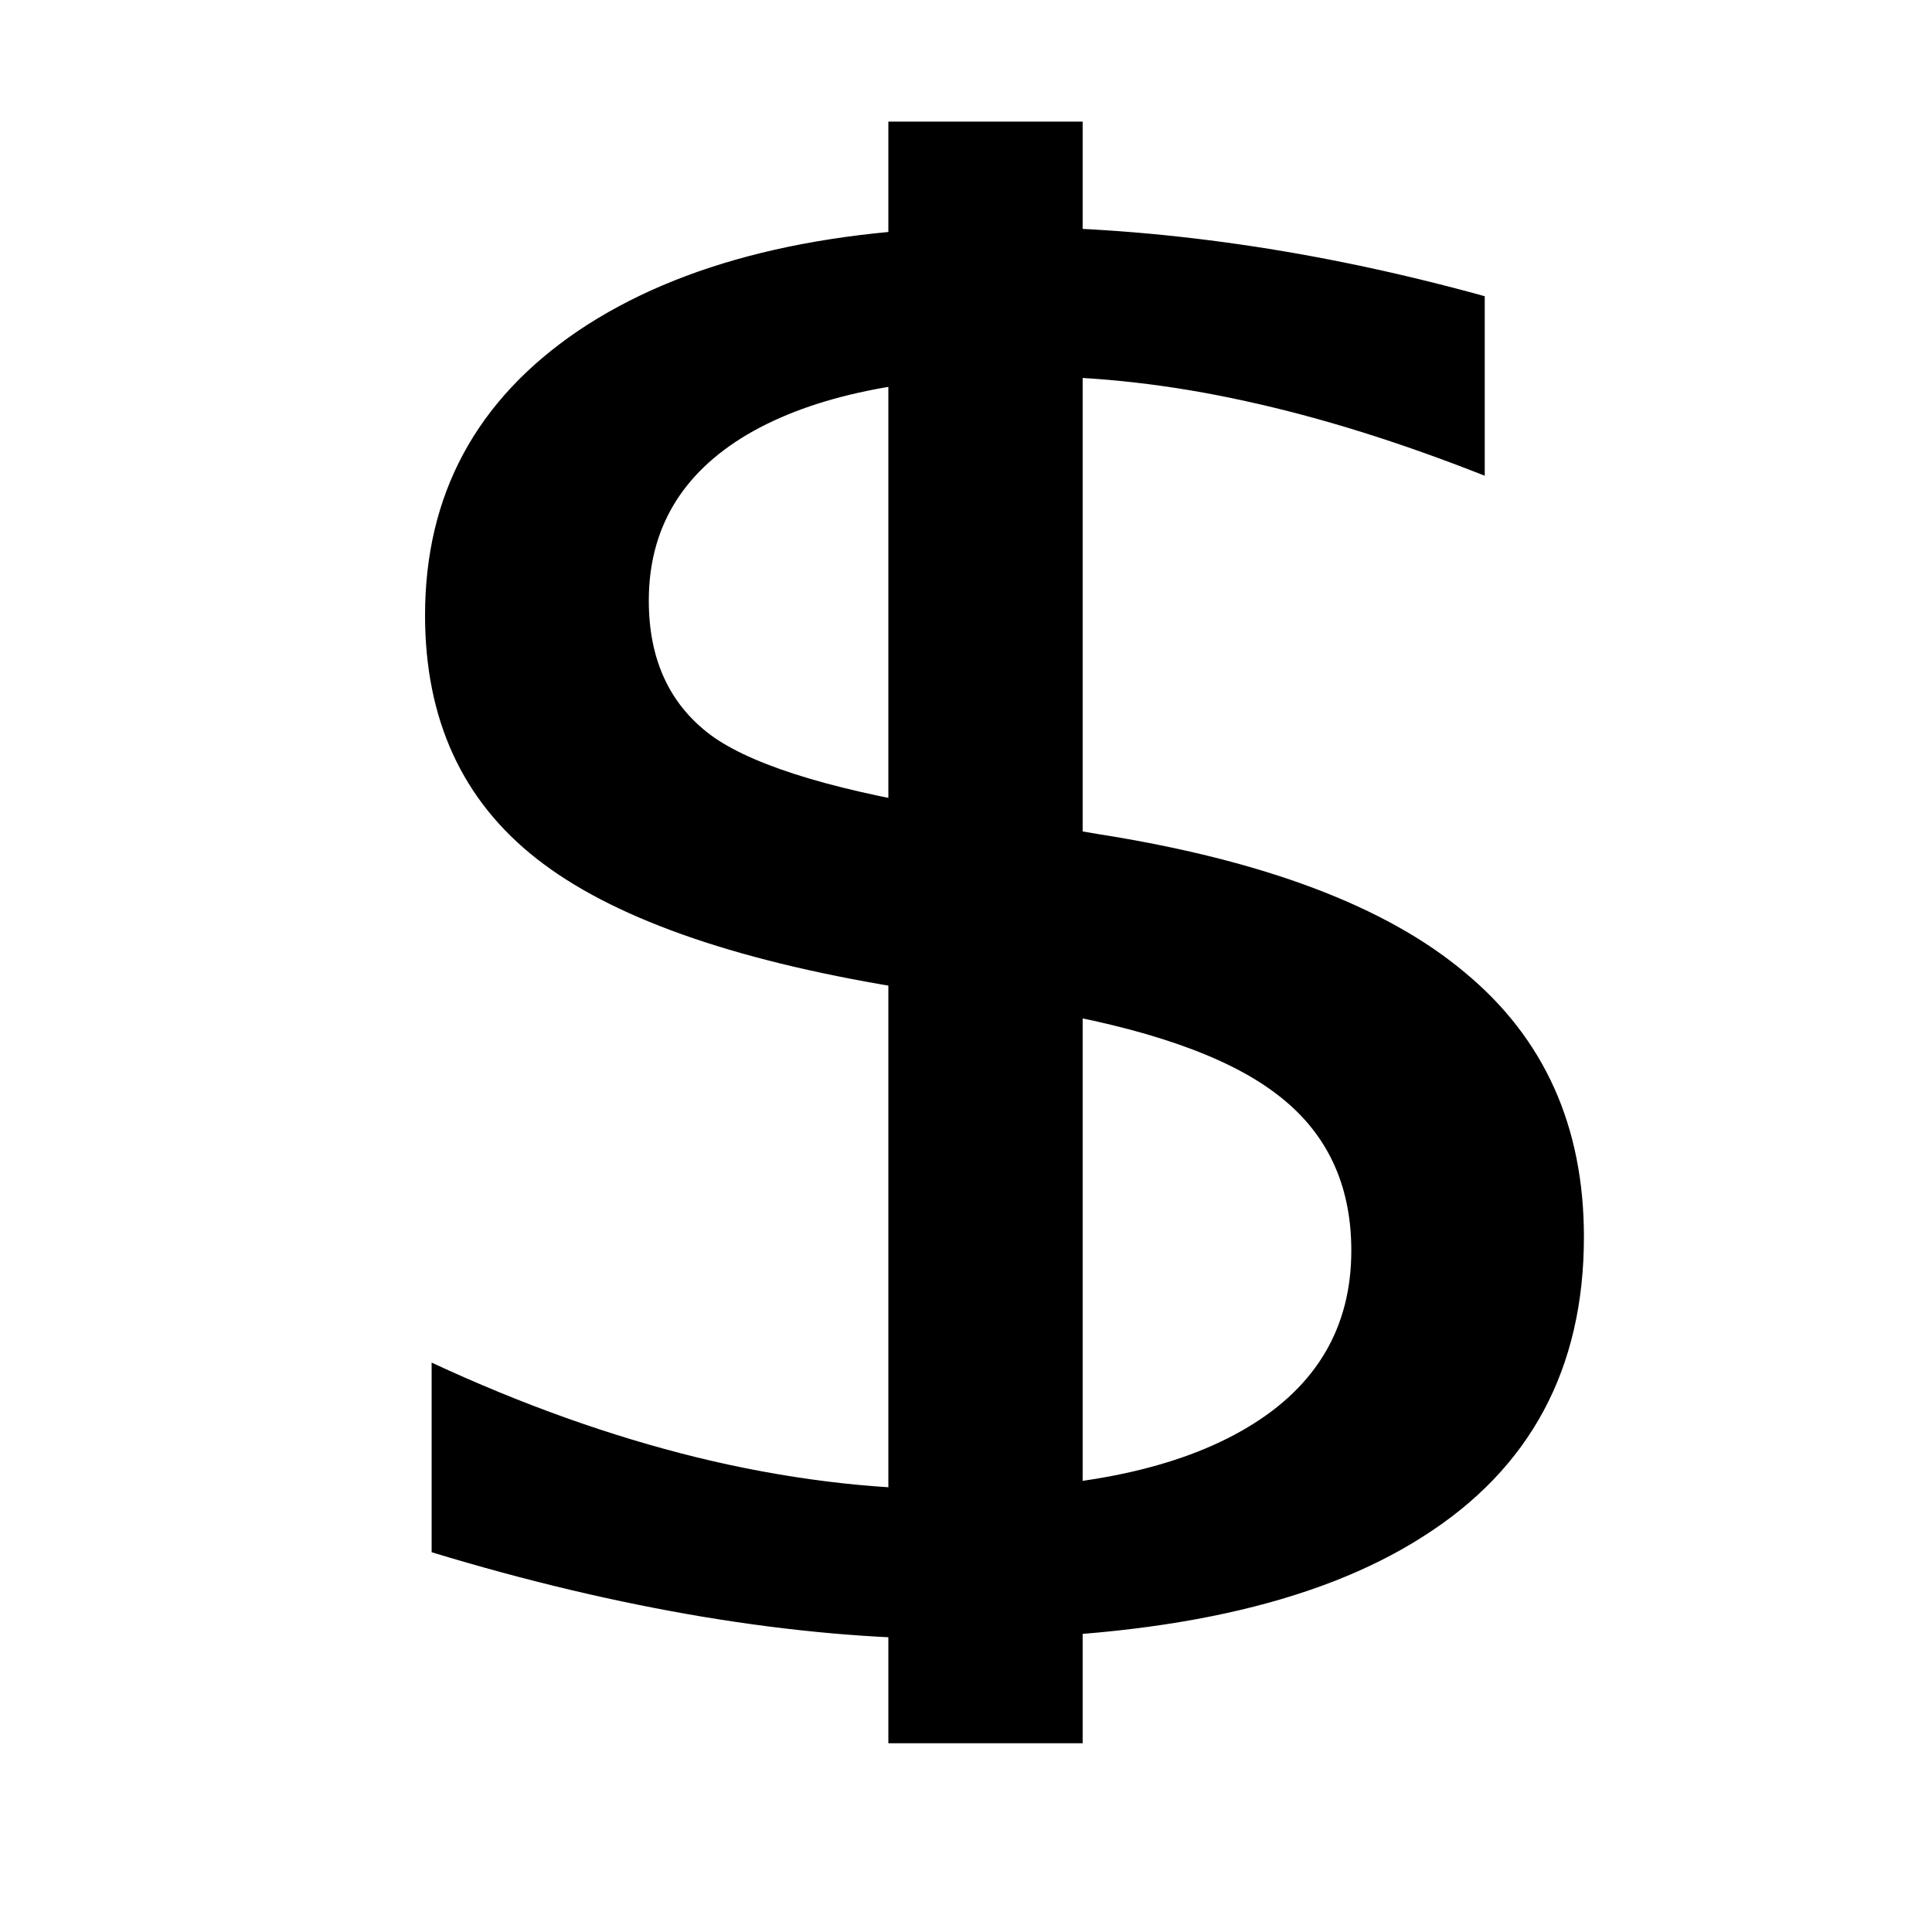
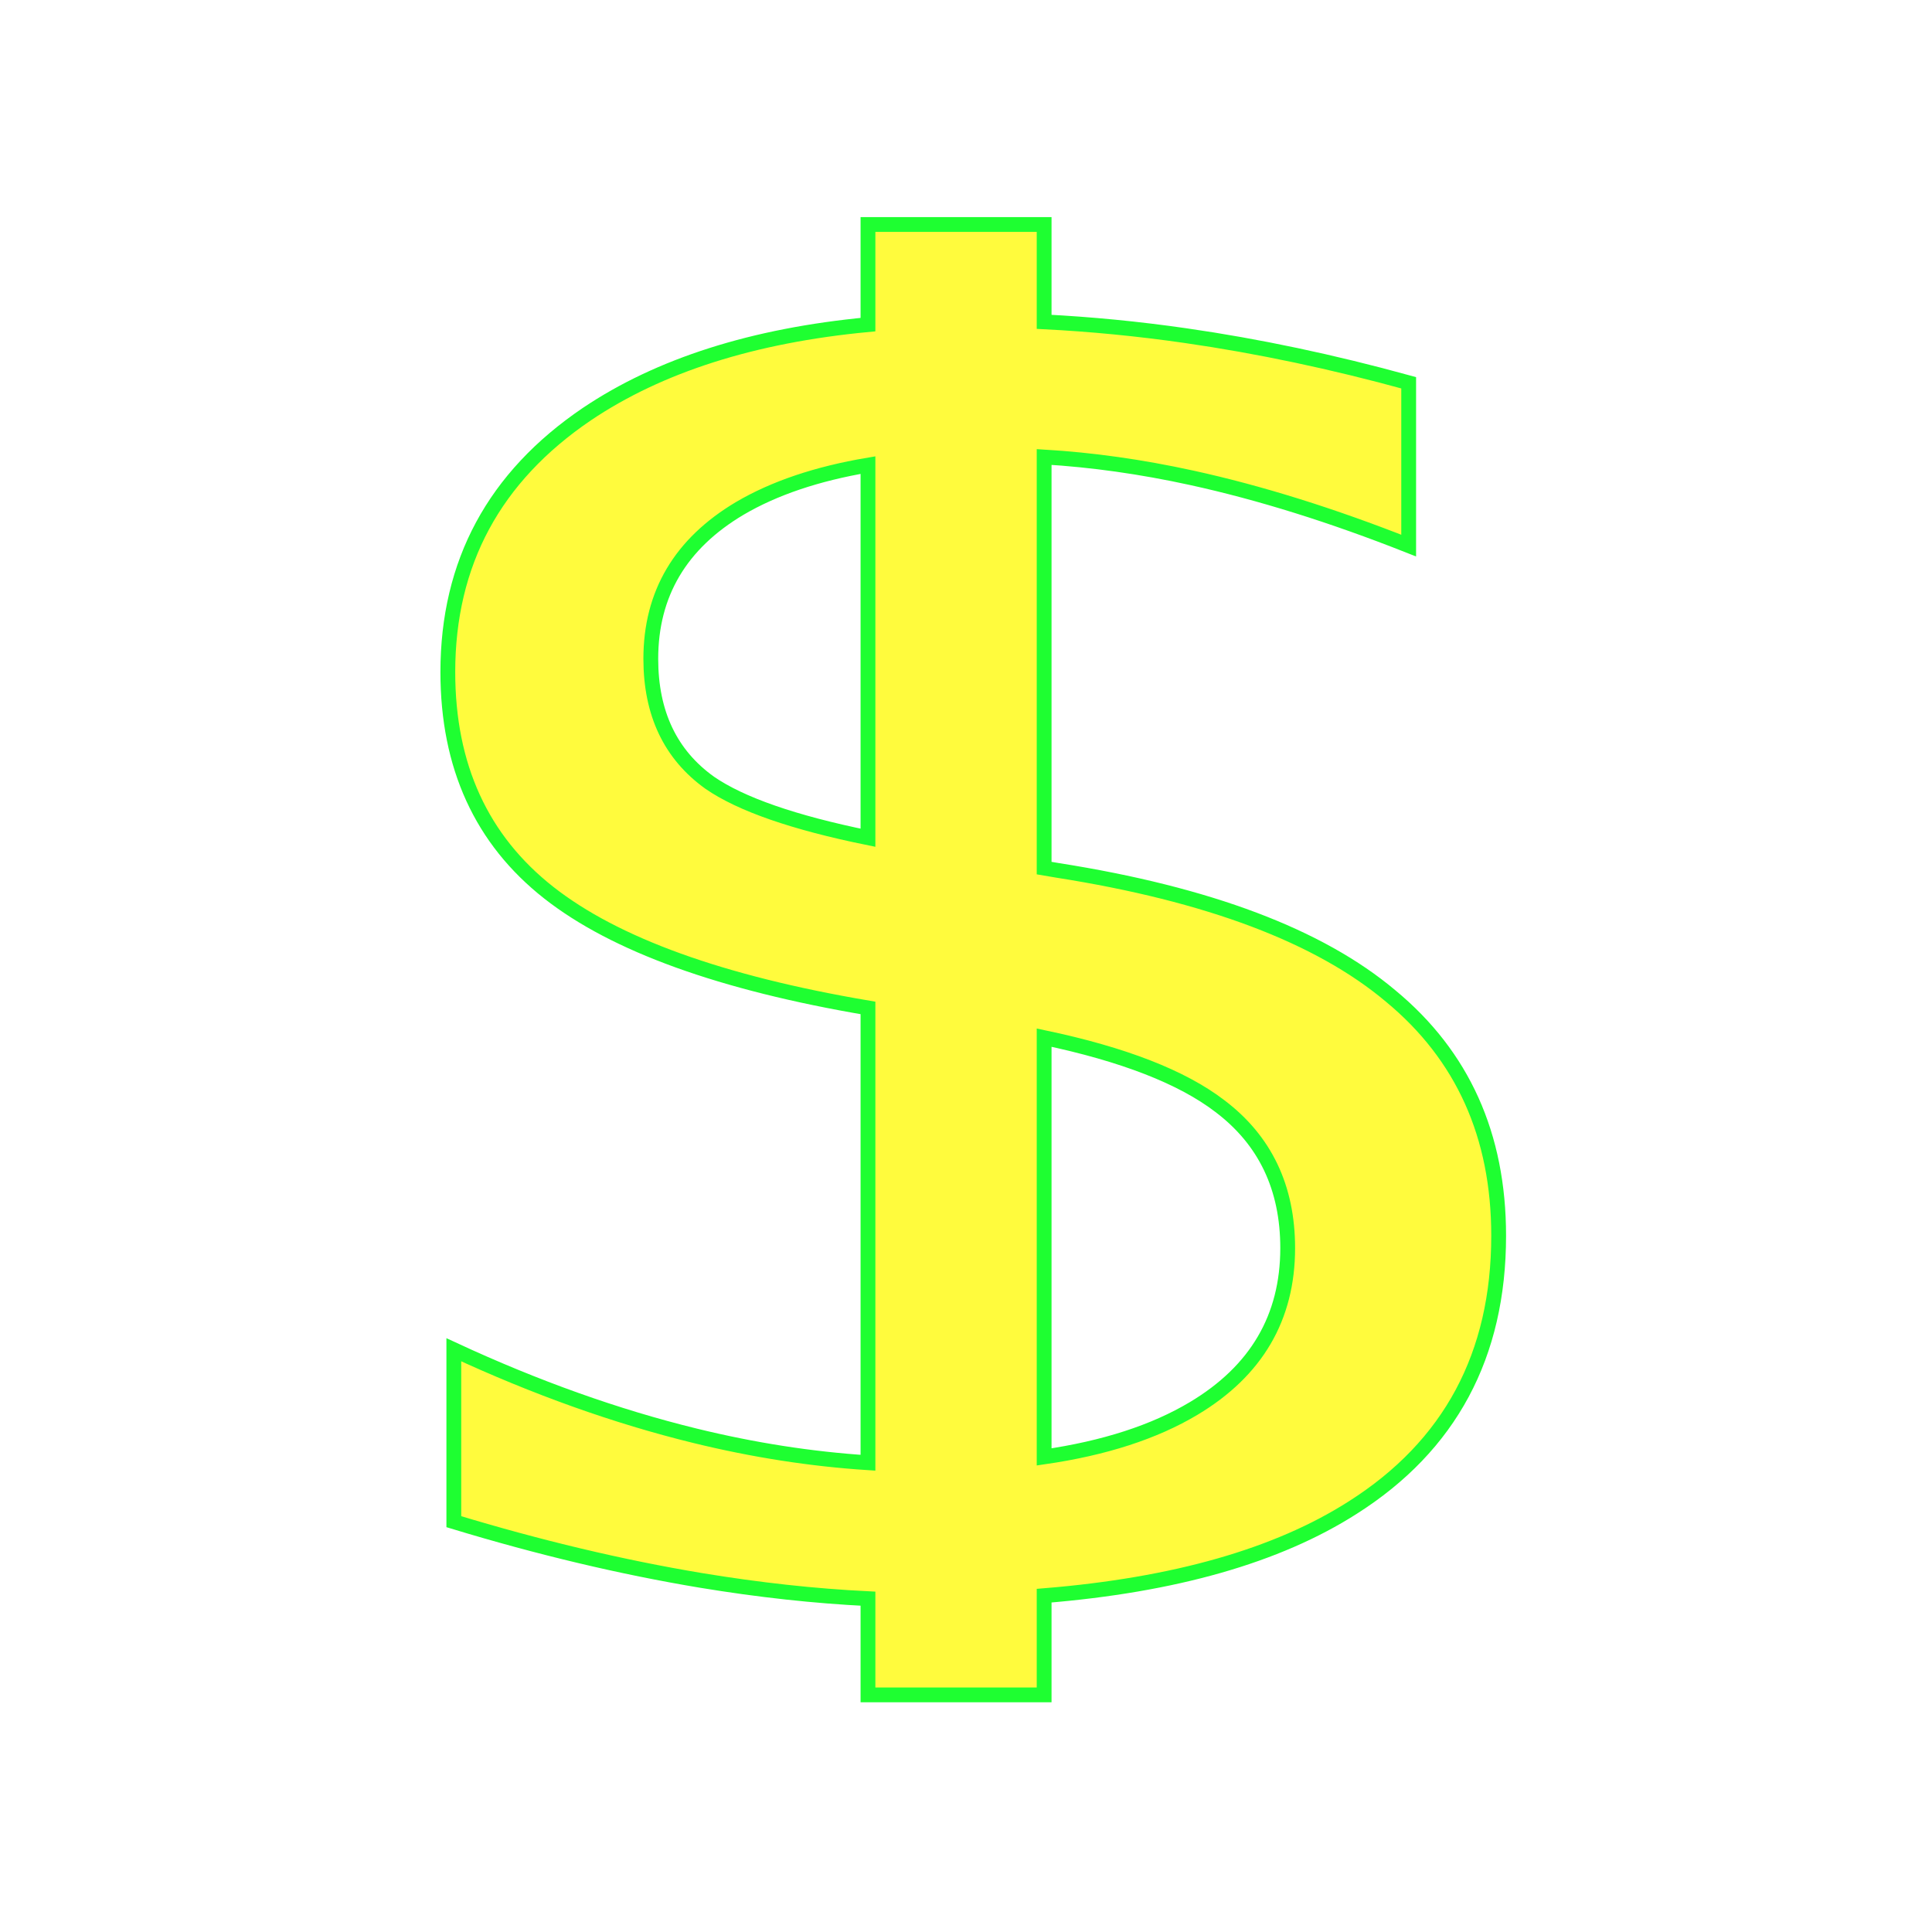
- <svg xmlns="http://www.w3.org/2000/svg" version="1.0" x="0" y="0" width="109.134" height="109.134" id="svg602" xml:space="preserve">
-   <defs id="defs7" />
-   <g transform="translate(0.189977,-3.814697e-6)" style="font-size:12;" id="g608">
-     <rect width="9.975" height="90.602" x="50.491" y="7.37" style="fill-rule:evenodd;stroke:#000000" id="rect607" />
-     <path transform="matrix(10.6304,0,0,8.787395,262.8975,-280.6682)" style="" d="M -16.859,33.844 L -16.859,34.998 C -17.309,34.783 -17.732,34.623 -18.131,34.518 C -18.529,34.412 -18.914,34.359 -19.285,34.359 C -19.93,34.359 -20.428,34.484 -20.779,34.734 C -21.127,34.984 -21.301,35.34 -21.301,35.801 C -21.301,36.188 -21.186,36.481 -20.955,36.68 C -20.721,36.875 -20.279,37.033 -19.631,37.154 L -18.916,37.301 C -18.033,37.469 -17.383,37.766 -16.965,38.191 C -16.543,38.613 -16.332,39.18 -16.332,39.891 C -16.332,40.738 -16.617,41.381 -17.188,41.818 C -17.754,42.256 -18.586,42.475 -19.684,42.475 C -20.098,42.475 -20.539,42.428 -21.008,42.334 C -21.473,42.24 -21.955,42.102 -22.455,41.918 L -22.455,40.699 C -21.975,40.969 -21.504,41.172 -21.043,41.309 C -20.582,41.445 -20.129,41.514 -19.684,41.514 C -19.008,41.514 -18.486,41.381 -18.119,41.115 C -17.752,40.85 -17.568,40.471 -17.568,39.979 C -17.568,39.549 -17.701,39.213 -17.967,38.971 C -18.229,38.729 -18.66,38.547 -19.262,38.426 L -19.982,38.285 C -20.865,38.109 -21.504,37.834 -21.898,37.459 C -22.293,37.084 -22.49,36.563 -22.49,35.895 C -22.49,35.121 -22.219,34.512 -21.676,34.066 C -21.129,33.621 -20.377,33.398 -19.42,33.398 C -19.01,33.398 -18.592,33.436 -18.166,33.51 C -17.74,33.584 -17.305,33.695 -16.859,33.844" id="flowRoot1308" />
-   </g>
+ <svg xmlns="http://www.w3.org/2000/svg" version="1.1" id="svg602" x="0px" y="0px" width="579.997px" height="579.997px" viewBox="-235.433 -235.433 579.997 579.997" enable-background="new -235.433 -235.433 579.997 579.997" xml:space="preserve">
+   <path fill="#FFFB3D" stroke="#1EFF31" stroke-width="4.444" d="M182.057,63.58c-21.412-18.028-54.73-30.601-99.955-37.714  l-4.08-0.691V-98.239c14.383,0.854,29.148,2.933,44.303,6.249c20.409,4.466,42.123,11.25,65.135,20.347v-48.881  c-22.814-6.285-45.125-10.998-66.938-14.142c-14.339-2.067-28.504-3.44-42.5-4.148v-29.225H25.137v30.06  c-34.487,3.262-62.626,12.222-84.409,26.882c-27.814,18.859-41.721,44.662-41.721,77.416c0,28.285,10.106,50.368,30.316,66.246  c19.858,15.604,51.803,27.132,95.814,34.588v136.536c-17.109-1.105-34.44-3.809-51.992-8.111  c-23.612-5.788-47.723-14.391-72.338-25.803v51.61c25.615,7.774,50.328,13.647,74.14,17.619c17.475,2.887,34.199,4.709,50.19,5.494  v28.883h52.885v-29.783c39.14-3.186,70.016-11.994,92.628-26.43c29.215-18.532,43.822-45.742,43.822-81.63  C214.472,105.43,203.667,81.448,182.057,63.58z M-22.352-0.433C-34.159-8.871-40.06-21.276-40.06-37.653  c0-19.518,8.903-34.57,26.713-45.158C-3-88.892,9.837-93.217,25.137-95.805V16.059C2.847,11.518-12.983,6.02-22.352-0.433z   M122.922,187.389c-11.833,7.077-26.805,11.926-44.9,14.551V76.072c23.786,5.006,41.37,11.836,52.707,20.511  c13.605,10.255,20.41,24.48,20.41,42.674C151.139,160.099,141.737,176.142,122.922,187.389z" />
</svg>
